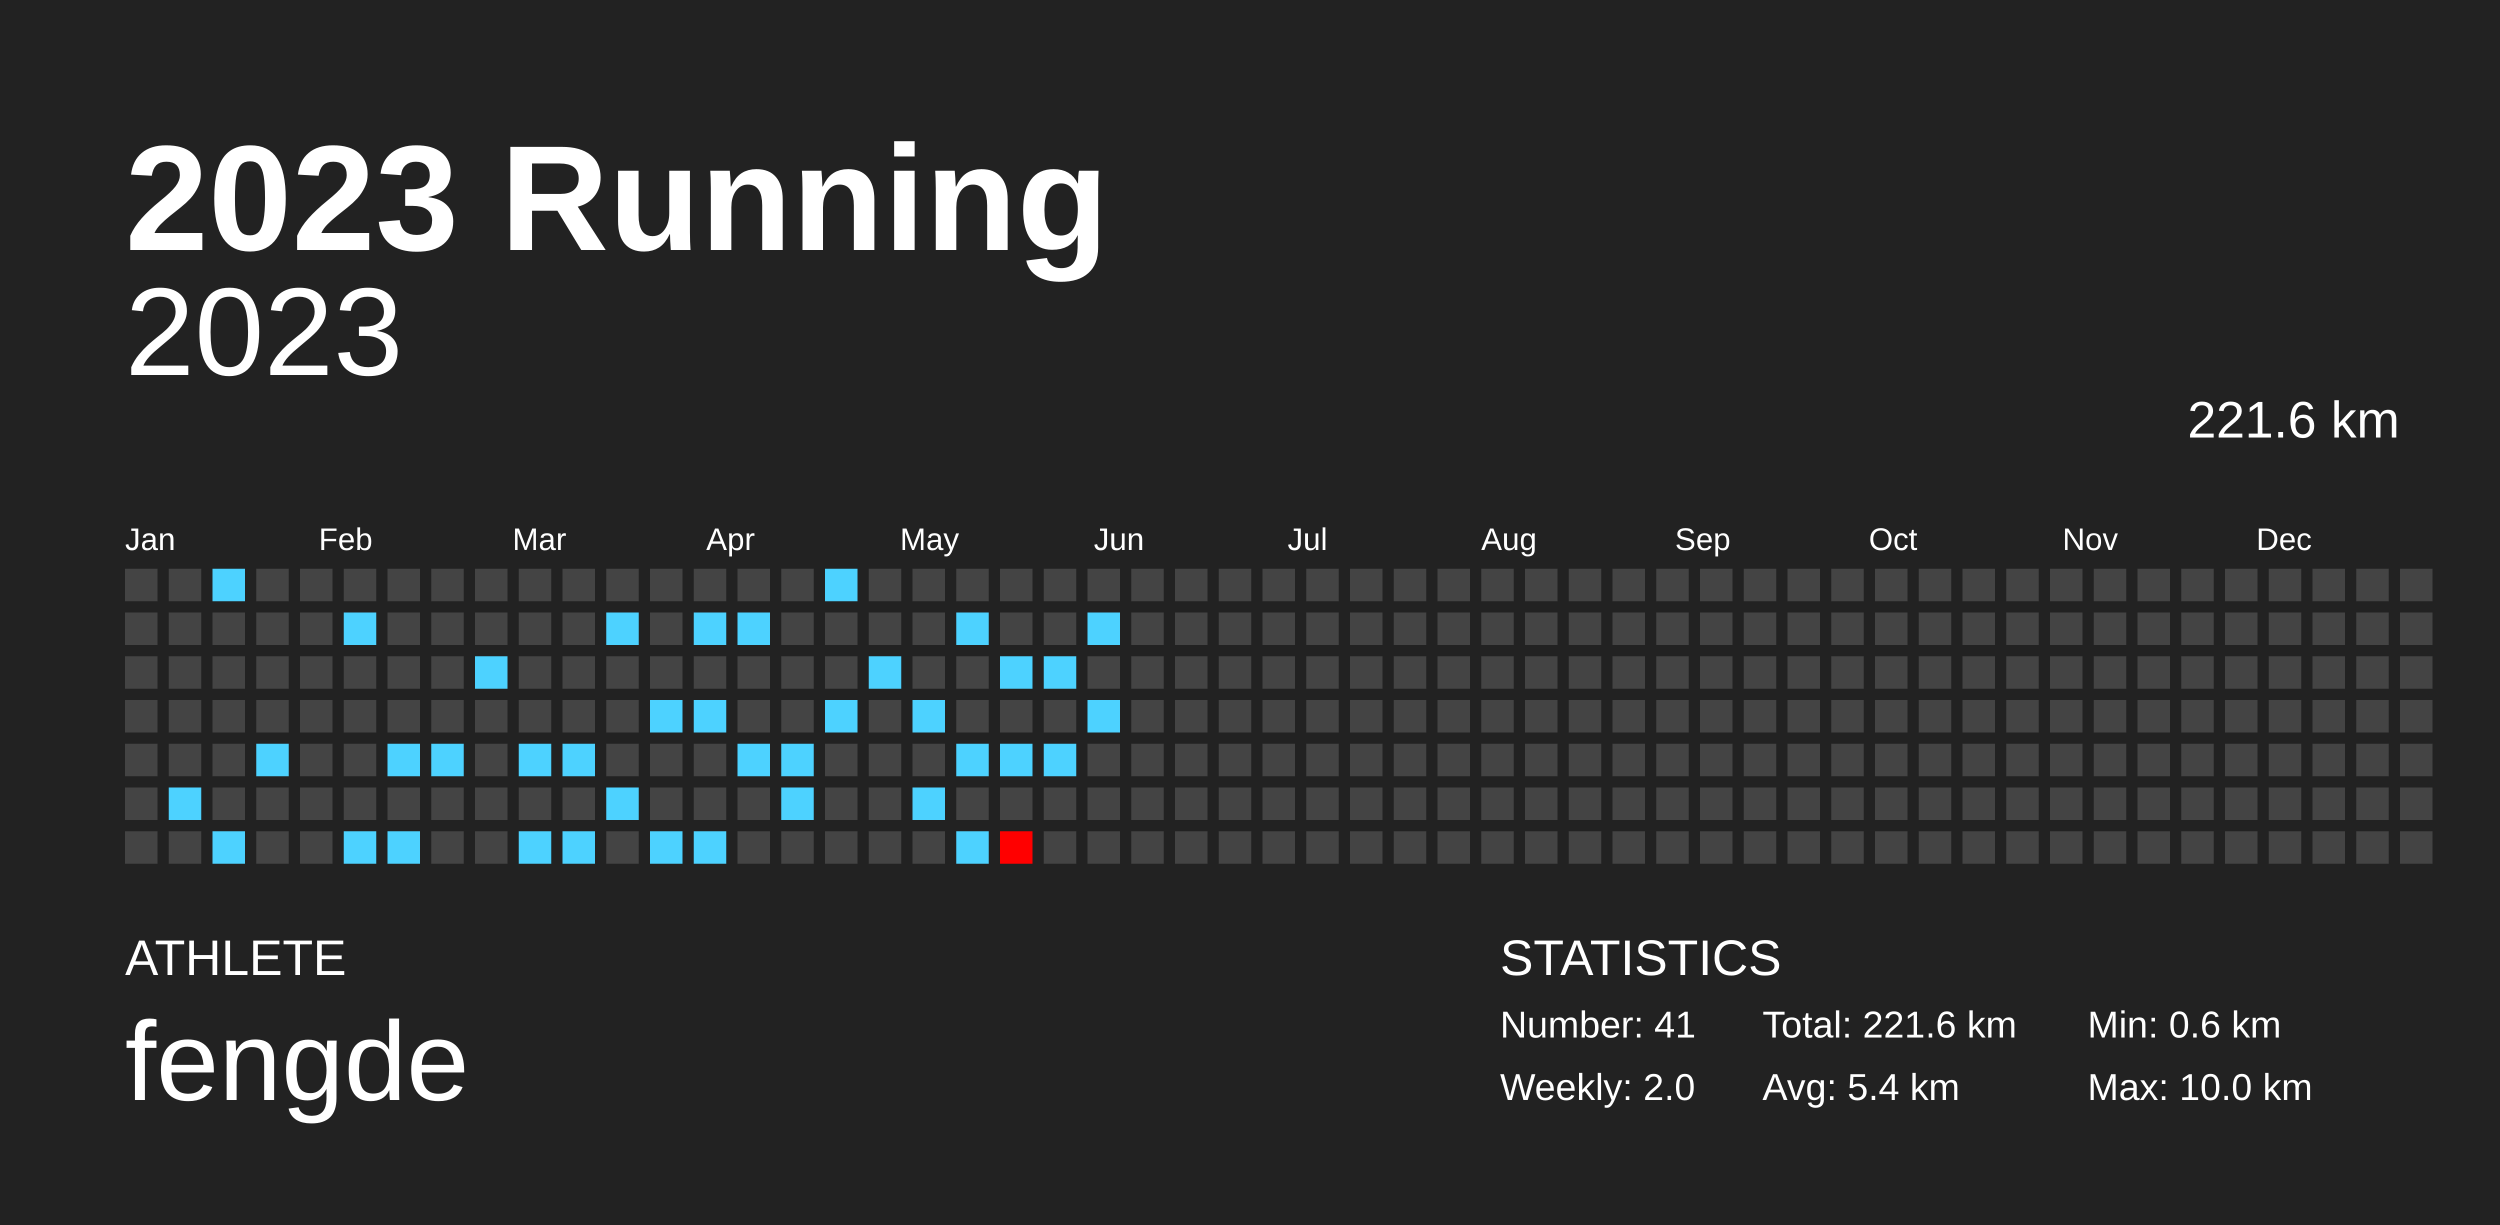
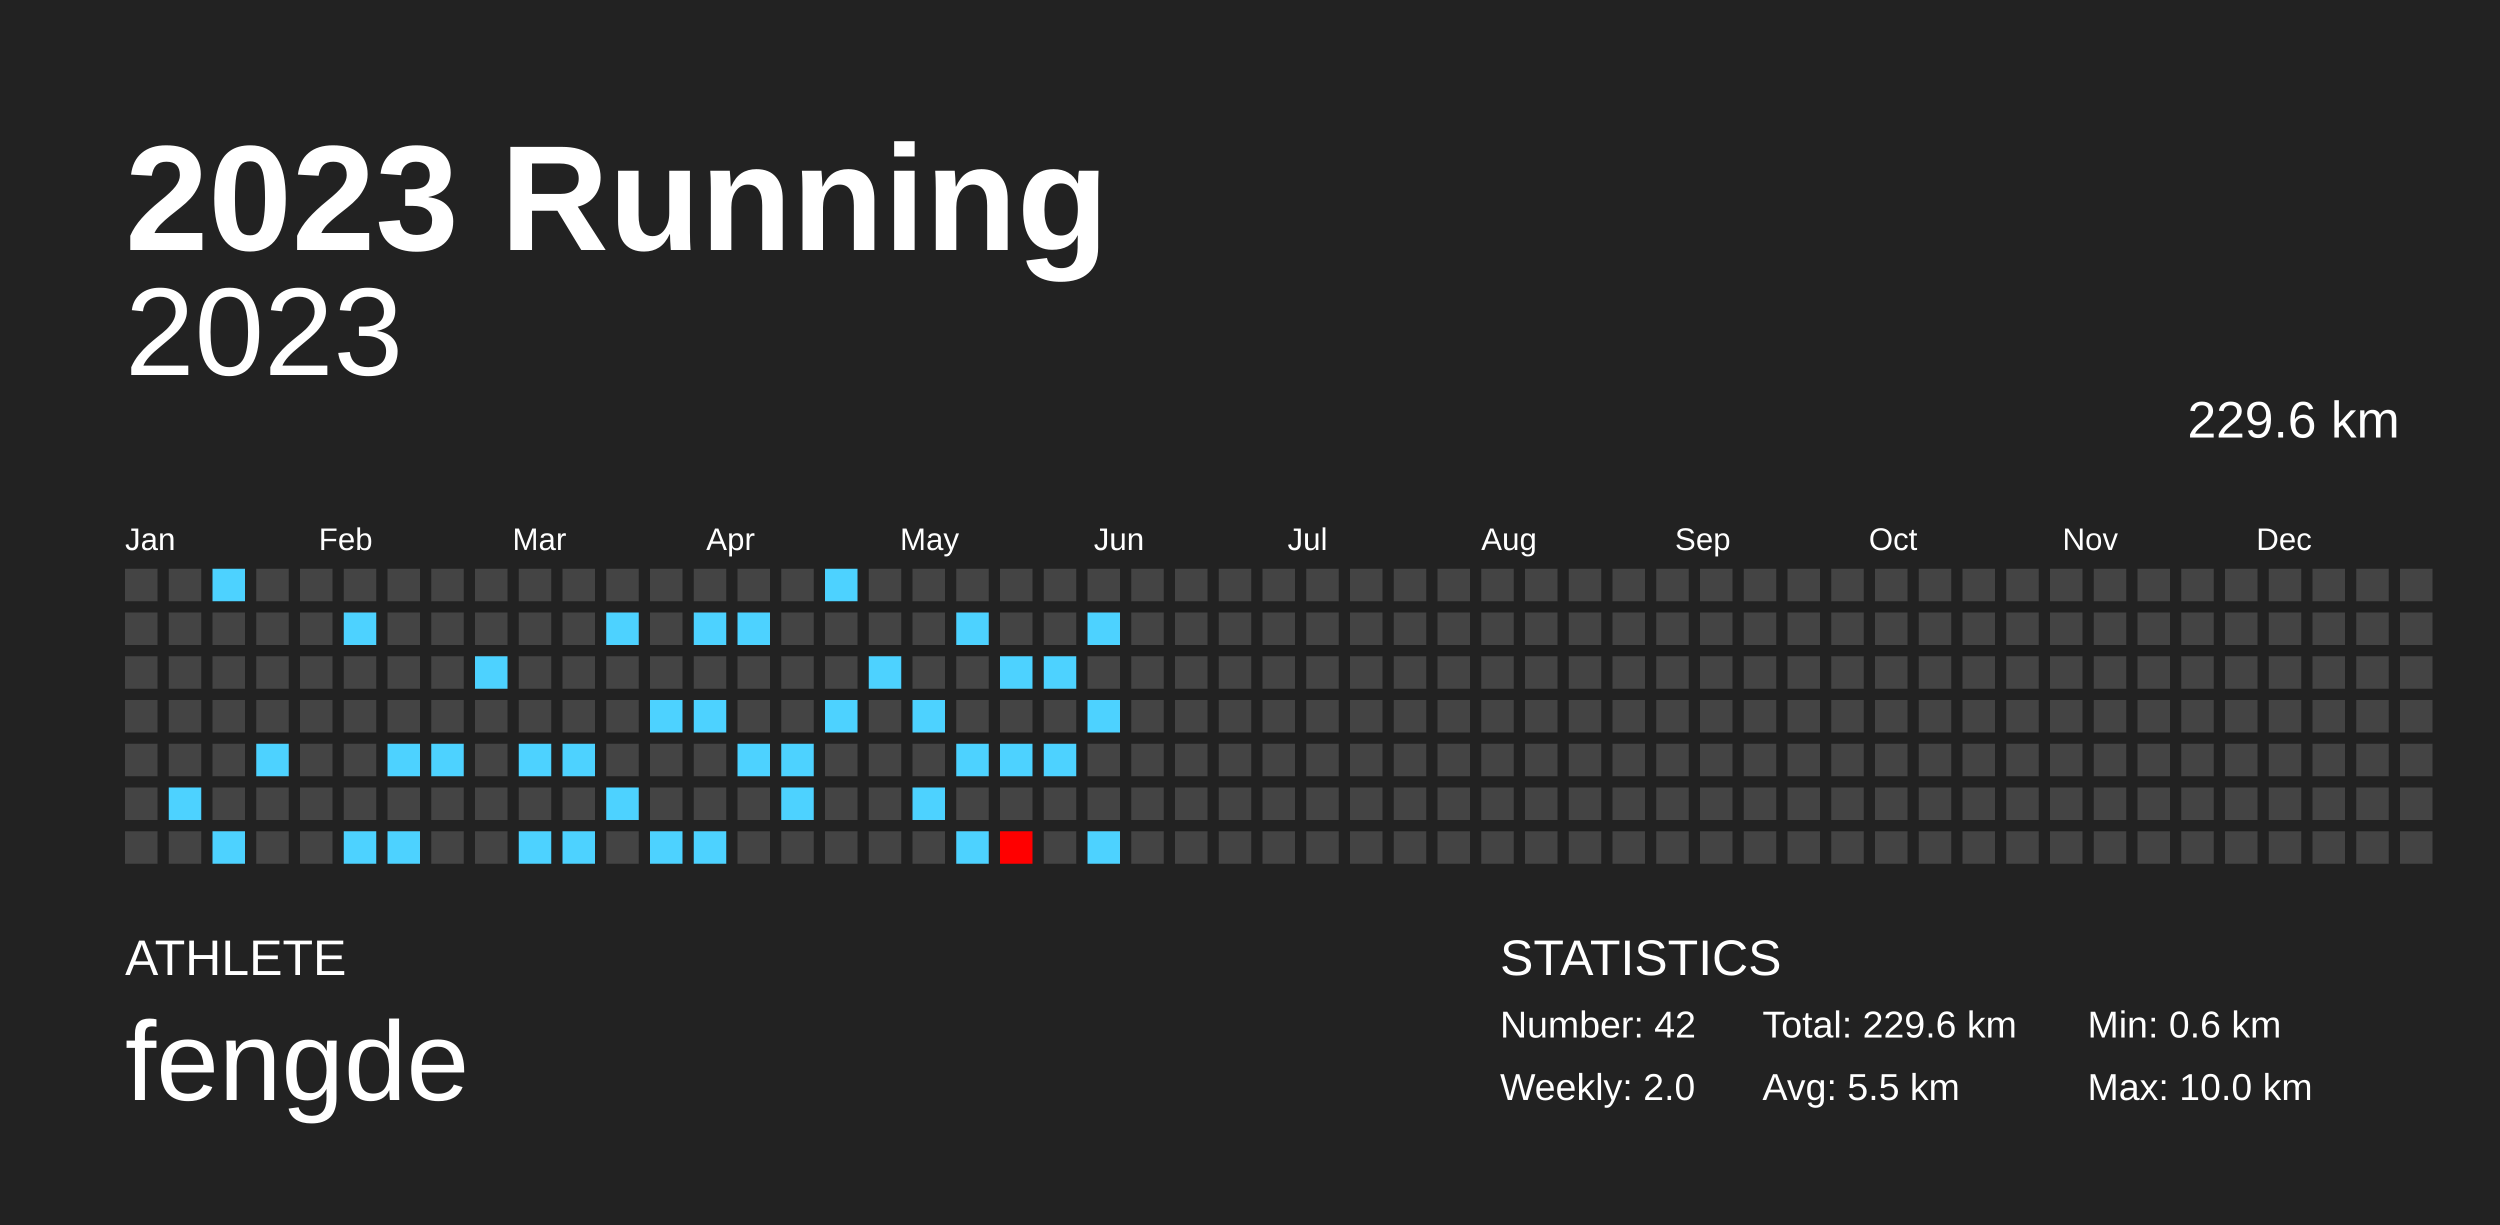
<svg xmlns="http://www.w3.org/2000/svg" baseProfile="full" height="98mm" version="1.1" viewBox="0,0,200,98" width="200mm">
  <defs />
  <rect fill="#222222" height="98" width="200" x="0" y="0" />
  <text fill="#FFFFFF" style="font-size:12px; font-family:Arial; font-weight:bold;" x="10" y="20">2023 Running</text>
  <text fill="#FFFFFF" style="font-size:4px; font-family:Arial" x="10" y="78">ATHLETE</text>
  <text fill="#FFFFFF" style="font-size:9px; font-family:Arial" x="10" y="88">fengde</text>
  <text fill="#FFFFFF" style="font-size:4px; font-family:Arial" x="120" y="78">STATISTICS</text>
-   <text fill="#FFFFFF" style="font-size:3px; font-family:Arial" x="120" y="83">Number: 41</text>
+   <text fill="#FFFFFF" style="font-size:3px; font-family:Arial" x="120" y="83">Number: 42</text>
  <text fill="#FFFFFF" style="font-size:3px; font-family:Arial" x="120" y="88">Weekly: 2.0</text>
-   <text fill="#FFFFFF" style="font-size:3px; font-family:Arial" x="141" y="83">Total: 221.6 km</text>
-   <text fill="#FFFFFF" style="font-size:3px; font-family:Arial" x="141" y="88">Avg: 5.4 km</text>
+   <text fill="#FFFFFF" style="font-size:3px; font-family:Arial" x="141" y="83">Total: 229.6 km</text>
+   <text fill="#FFFFFF" style="font-size:3px; font-family:Arial" x="141" y="88">Avg: 5.5 km</text>
  <text fill="#FFFFFF" style="font-size:3px; font-family:Arial" x="167" y="83">Min: 0.6 km</text>
  <text fill="#FFFFFF" style="font-size:3px; font-family:Arial" x="167" y="88">Max: 10.0 km</text>
  <text alignment-baseline="hanging" fill="#FFFFFF" style="font-size:10.0px; font-family:Arial;" x="10" y="30">2023</text>
-   <text alignment-baseline="hanging" fill="#FFFFFF" style="font-size:4.125px; font-family:Arial;" x="175" y="35">221.6 km</text>
+   <text alignment-baseline="hanging" fill="#FFFFFF" style="font-size:4.125px; font-family:Arial;" x="175" y="35">229.6 km</text>
  <text fill="#FFFFFF" style="font-size:2.5px; font-family:Arial" x="10.0" y="44">Jan</text>
  <text fill="#FFFFFF" style="font-size:2.5px; font-family:Arial" x="25.5" y="44">Feb</text>
  <text fill="#FFFFFF" style="font-size:2.5px; font-family:Arial" x="41.0" y="44">Mar</text>
  <text fill="#FFFFFF" style="font-size:2.5px; font-family:Arial" x="56.5" y="44">Apr</text>
  <text fill="#FFFFFF" style="font-size:2.5px; font-family:Arial" x="72.0" y="44">May</text>
  <text fill="#FFFFFF" style="font-size:2.5px; font-family:Arial" x="87.5" y="44">Jun</text>
  <text fill="#FFFFFF" style="font-size:2.5px; font-family:Arial" x="103.0" y="44">Jul</text>
  <text fill="#FFFFFF" style="font-size:2.5px; font-family:Arial" x="118.5" y="44">Aug</text>
  <text fill="#FFFFFF" style="font-size:2.5px; font-family:Arial" x="134.0" y="44">Sep</text>
  <text fill="#FFFFFF" style="font-size:2.5px; font-family:Arial" x="149.5" y="44">Oct</text>
  <text fill="#FFFFFF" style="font-size:2.5px; font-family:Arial" x="165.0" y="44">Nov</text>
  <text fill="#FFFFFF" style="font-size:2.5px; font-family:Arial" x="180.5" y="44">Dec</text>
  <rect fill="#444444" height="2.6" width="2.6" x="10.0" y="45.5" />
  <rect fill="#444444" height="2.6" width="2.6" x="10.0" y="49.0" />
  <rect fill="#444444" height="2.6" width="2.6" x="10.0" y="52.5" />
  <rect fill="#444444" height="2.6" width="2.6" x="10.0" y="56.0" />
  <rect fill="#444444" height="2.6" width="2.6" x="10.0" y="59.5" />
  <rect fill="#444444" height="2.6" width="2.6" x="10.0" y="63.0" />
  <rect fill="#444444" height="2.6" width="2.6" x="10.0" y="66.5" />
  <rect fill="#444444" height="2.6" width="2.6" x="13.5" y="45.5" />
  <rect fill="#444444" height="2.6" width="2.6" x="13.5" y="49.0" />
  <rect fill="#444444" height="2.6" width="2.6" x="13.5" y="52.5" />
  <rect fill="#444444" height="2.6" width="2.6" x="13.5" y="56.0" />
  <rect fill="#444444" height="2.6" width="2.6" x="13.5" y="59.5" />
  <rect fill="#4dd2ff" height="2.6" width="2.6" x="13.5" y="63.0" />
  <rect fill="#444444" height="2.6" width="2.6" x="13.5" y="66.5" />
  <rect fill="#4dd2ff" height="2.6" width="2.6" x="17.0" y="45.5" />
  <rect fill="#444444" height="2.6" width="2.6" x="17.0" y="49.0" />
  <rect fill="#444444" height="2.6" width="2.6" x="17.0" y="52.5" />
  <rect fill="#444444" height="2.6" width="2.6" x="17.0" y="56.0" />
  <rect fill="#444444" height="2.6" width="2.6" x="17.0" y="59.5" />
  <rect fill="#444444" height="2.6" width="2.6" x="17.0" y="63.0" />
  <rect fill="#4dd2ff" height="2.6" width="2.6" x="17.0" y="66.5" />
  <rect fill="#444444" height="2.6" width="2.6" x="20.5" y="45.5" />
  <rect fill="#444444" height="2.6" width="2.6" x="20.5" y="49.0" />
  <rect fill="#444444" height="2.6" width="2.6" x="20.5" y="52.5" />
  <rect fill="#444444" height="2.6" width="2.6" x="20.5" y="56.0" />
  <rect fill="#4dd2ff" height="2.6" width="2.6" x="20.5" y="59.5" />
  <rect fill="#444444" height="2.6" width="2.6" x="20.5" y="63.0" />
  <rect fill="#444444" height="2.6" width="2.6" x="20.5" y="66.5" />
  <rect fill="#444444" height="2.6" width="2.6" x="24.0" y="45.5" />
  <rect fill="#444444" height="2.6" width="2.6" x="24.0" y="49.0" />
  <rect fill="#444444" height="2.6" width="2.6" x="24.0" y="52.5" />
  <rect fill="#444444" height="2.6" width="2.6" x="24.0" y="56.0" />
  <rect fill="#444444" height="2.6" width="2.6" x="24.0" y="59.5" />
  <rect fill="#444444" height="2.6" width="2.6" x="24.0" y="63.0" />
  <rect fill="#444444" height="2.6" width="2.6" x="24.0" y="66.5" />
  <rect fill="#444444" height="2.6" width="2.6" x="27.5" y="45.5" />
  <rect fill="#4dd2ff" height="2.6" width="2.6" x="27.5" y="49.0" />
  <rect fill="#444444" height="2.6" width="2.6" x="27.5" y="52.5" />
  <rect fill="#444444" height="2.6" width="2.6" x="27.5" y="56.0" />
  <rect fill="#444444" height="2.6" width="2.6" x="27.5" y="59.5" />
  <rect fill="#444444" height="2.6" width="2.6" x="27.5" y="63.0" />
  <rect fill="#4dd2ff" height="2.6" width="2.6" x="27.5" y="66.5" />
  <rect fill="#444444" height="2.6" width="2.6" x="31.0" y="45.5" />
  <rect fill="#444444" height="2.6" width="2.6" x="31.0" y="49.0" />
  <rect fill="#444444" height="2.6" width="2.6" x="31.0" y="52.5" />
  <rect fill="#444444" height="2.6" width="2.6" x="31.0" y="56.0" />
  <rect fill="#4dd2ff" height="2.6" width="2.6" x="31.0" y="59.5" />
  <rect fill="#444444" height="2.6" width="2.6" x="31.0" y="63.0" />
  <rect fill="#4dd2ff" height="2.6" width="2.6" x="31.0" y="66.5" />
  <rect fill="#444444" height="2.6" width="2.6" x="34.5" y="45.5" />
  <rect fill="#444444" height="2.6" width="2.6" x="34.5" y="49.0" />
  <rect fill="#444444" height="2.6" width="2.6" x="34.5" y="52.5" />
  <rect fill="#444444" height="2.6" width="2.6" x="34.5" y="56.0" />
  <rect fill="#4dd2ff" height="2.6" width="2.6" x="34.5" y="59.5" />
  <rect fill="#444444" height="2.6" width="2.6" x="34.5" y="63.0" />
  <rect fill="#444444" height="2.6" width="2.6" x="34.5" y="66.5" />
  <rect fill="#444444" height="2.6" width="2.6" x="38.0" y="45.5" />
  <rect fill="#444444" height="2.6" width="2.6" x="38.0" y="49.0" />
  <rect fill="#4dd2ff" height="2.6" width="2.6" x="38.0" y="52.5" />
  <rect fill="#444444" height="2.6" width="2.6" x="38.0" y="56.0" />
  <rect fill="#444444" height="2.6" width="2.6" x="38.0" y="59.5" />
  <rect fill="#444444" height="2.6" width="2.6" x="38.0" y="63.0" />
  <rect fill="#444444" height="2.6" width="2.6" x="38.0" y="66.5" />
  <rect fill="#444444" height="2.6" width="2.6" x="41.5" y="45.5" />
  <rect fill="#444444" height="2.6" width="2.6" x="41.5" y="49.0" />
  <rect fill="#444444" height="2.6" width="2.6" x="41.5" y="52.5" />
  <rect fill="#444444" height="2.6" width="2.6" x="41.5" y="56.0" />
  <rect fill="#4dd2ff" height="2.6" width="2.6" x="41.5" y="59.5" />
  <rect fill="#444444" height="2.6" width="2.6" x="41.5" y="63.0" />
  <rect fill="#4dd2ff" height="2.6" width="2.6" x="41.5" y="66.5" />
  <rect fill="#444444" height="2.6" width="2.6" x="45.0" y="45.5" />
  <rect fill="#444444" height="2.6" width="2.6" x="45.0" y="49.0" />
  <rect fill="#444444" height="2.6" width="2.6" x="45.0" y="52.5" />
  <rect fill="#444444" height="2.6" width="2.6" x="45.0" y="56.0" />
  <rect fill="#4dd2ff" height="2.6" width="2.6" x="45.0" y="59.5" />
  <rect fill="#444444" height="2.6" width="2.6" x="45.0" y="63.0" />
  <rect fill="#4dd2ff" height="2.6" width="2.6" x="45.0" y="66.5" />
  <rect fill="#444444" height="2.6" width="2.6" x="48.5" y="45.5" />
  <rect fill="#4dd2ff" height="2.6" width="2.6" x="48.5" y="49.0" />
  <rect fill="#444444" height="2.6" width="2.6" x="48.5" y="52.5" />
  <rect fill="#444444" height="2.6" width="2.6" x="48.5" y="56.0" />
  <rect fill="#444444" height="2.6" width="2.6" x="48.5" y="59.5" />
  <rect fill="#4dd2ff" height="2.6" width="2.6" x="48.5" y="63.0" />
  <rect fill="#444444" height="2.6" width="2.6" x="48.5" y="66.5" />
  <rect fill="#444444" height="2.6" width="2.6" x="52.0" y="45.5" />
  <rect fill="#444444" height="2.6" width="2.6" x="52.0" y="49.0" />
  <rect fill="#444444" height="2.6" width="2.6" x="52.0" y="52.5" />
  <rect fill="#4dd2ff" height="2.6" width="2.6" x="52.0" y="56.0" />
  <rect fill="#444444" height="2.6" width="2.6" x="52.0" y="59.5" />
  <rect fill="#444444" height="2.6" width="2.6" x="52.0" y="63.0" />
  <rect fill="#4dd2ff" height="2.6" width="2.6" x="52.0" y="66.5" />
  <rect fill="#444444" height="2.6" width="2.6" x="55.5" y="45.5" />
  <rect fill="#4dd2ff" height="2.6" width="2.6" x="55.5" y="49.0" />
  <rect fill="#444444" height="2.6" width="2.6" x="55.5" y="52.5" />
  <rect fill="#4dd2ff" height="2.6" width="2.6" x="55.5" y="56.0" />
  <rect fill="#444444" height="2.6" width="2.6" x="55.5" y="59.5" />
  <rect fill="#444444" height="2.6" width="2.6" x="55.5" y="63.0" />
  <rect fill="#4dd2ff" height="2.6" width="2.6" x="55.5" y="66.5" />
  <rect fill="#444444" height="2.6" width="2.6" x="59.0" y="45.5" />
  <rect fill="#4dd2ff" height="2.6" width="2.6" x="59.0" y="49.0" />
  <rect fill="#444444" height="2.6" width="2.6" x="59.0" y="52.5" />
  <rect fill="#444444" height="2.6" width="2.6" x="59.0" y="56.0" />
  <rect fill="#4dd2ff" height="2.6" width="2.6" x="59.0" y="59.5" />
  <rect fill="#444444" height="2.6" width="2.6" x="59.0" y="63.0" />
  <rect fill="#444444" height="2.6" width="2.6" x="59.0" y="66.5" />
  <rect fill="#444444" height="2.6" width="2.6" x="62.5" y="45.5" />
  <rect fill="#444444" height="2.6" width="2.6" x="62.5" y="49.0" />
  <rect fill="#444444" height="2.6" width="2.6" x="62.5" y="52.5" />
  <rect fill="#444444" height="2.6" width="2.6" x="62.5" y="56.0" />
  <rect fill="#4dd2ff" height="2.6" width="2.6" x="62.5" y="59.5" />
  <rect fill="#4dd2ff" height="2.6" width="2.6" x="62.5" y="63.0" />
  <rect fill="#444444" height="2.6" width="2.6" x="62.5" y="66.5" />
  <rect fill="#4dd2ff" height="2.6" width="2.6" x="66.0" y="45.5" />
  <rect fill="#444444" height="2.6" width="2.6" x="66.0" y="49.0" />
  <rect fill="#444444" height="2.6" width="2.6" x="66.0" y="52.5" />
  <rect fill="#4dd2ff" height="2.6" width="2.6" x="66.0" y="56.0" />
  <rect fill="#444444" height="2.6" width="2.6" x="66.0" y="59.5" />
  <rect fill="#444444" height="2.6" width="2.6" x="66.0" y="63.0" />
  <rect fill="#444444" height="2.6" width="2.6" x="66.0" y="66.5" />
  <rect fill="#444444" height="2.6" width="2.6" x="69.5" y="45.5" />
  <rect fill="#444444" height="2.6" width="2.6" x="69.5" y="49.0" />
  <rect fill="#4dd2ff" height="2.6" width="2.6" x="69.5" y="52.5" />
  <rect fill="#444444" height="2.6" width="2.6" x="69.5" y="56.0" />
  <rect fill="#444444" height="2.6" width="2.6" x="69.5" y="59.5" />
  <rect fill="#444444" height="2.6" width="2.6" x="69.5" y="63.0" />
  <rect fill="#444444" height="2.6" width="2.6" x="69.5" y="66.5" />
  <rect fill="#444444" height="2.6" width="2.6" x="73.0" y="45.5" />
  <rect fill="#444444" height="2.6" width="2.6" x="73.0" y="49.0" />
  <rect fill="#444444" height="2.6" width="2.6" x="73.0" y="52.5" />
  <rect fill="#4dd2ff" height="2.6" width="2.6" x="73.0" y="56.0" />
  <rect fill="#444444" height="2.6" width="2.6" x="73.0" y="59.5" />
  <rect fill="#4dd2ff" height="2.6" width="2.6" x="73.0" y="63.0" />
  <rect fill="#444444" height="2.6" width="2.6" x="73.0" y="66.5" />
  <rect fill="#444444" height="2.6" width="2.6" x="76.5" y="45.5" />
  <rect fill="#4dd2ff" height="2.6" width="2.6" x="76.5" y="49.0" />
  <rect fill="#444444" height="2.6" width="2.6" x="76.5" y="52.5" />
  <rect fill="#444444" height="2.6" width="2.6" x="76.5" y="56.0" />
  <rect fill="#4dd2ff" height="2.6" width="2.6" x="76.5" y="59.5" />
  <rect fill="#444444" height="2.6" width="2.6" x="76.5" y="63.0" />
  <rect fill="#4dd2ff" height="2.6" width="2.6" x="76.5" y="66.5" />
  <rect fill="#444444" height="2.6" width="2.6" x="80.0" y="45.5" />
  <rect fill="#444444" height="2.6" width="2.6" x="80.0" y="49.0" />
  <rect fill="#4dd2ff" height="2.6" width="2.6" x="80.0" y="52.5" />
  <rect fill="#444444" height="2.6" width="2.6" x="80.0" y="56.0" />
  <rect fill="#4dd2ff" height="2.6" width="2.6" x="80.0" y="59.5" />
  <rect fill="#444444" height="2.6" width="2.6" x="80.0" y="63.0" />
  <rect fill="#ff0000" height="2.6" width="2.6" x="80.0" y="66.5" />
  <rect fill="#444444" height="2.6" width="2.6" x="83.5" y="45.5" />
  <rect fill="#444444" height="2.6" width="2.6" x="83.5" y="49.0" />
  <rect fill="#4dd2ff" height="2.6" width="2.6" x="83.5" y="52.5" />
  <rect fill="#444444" height="2.6" width="2.6" x="83.5" y="56.0" />
  <rect fill="#4dd2ff" height="2.6" width="2.6" x="83.5" y="59.5" />
  <rect fill="#444444" height="2.6" width="2.6" x="83.5" y="63.0" />
  <rect fill="#444444" height="2.6" width="2.6" x="83.5" y="66.5" />
  <rect fill="#444444" height="2.6" width="2.6" x="87.0" y="45.5" />
  <rect fill="#4dd2ff" height="2.6" width="2.6" x="87.0" y="49.0" />
  <rect fill="#444444" height="2.6" width="2.6" x="87.0" y="52.5" />
  <rect fill="#4dd2ff" height="2.6" width="2.6" x="87.0" y="56.0" />
  <rect fill="#444444" height="2.6" width="2.6" x="87.0" y="59.5" />
  <rect fill="#444444" height="2.6" width="2.6" x="87.0" y="63.0" />
-   <rect fill="#444444" height="2.6" width="2.6" x="87.0" y="66.5" />
+   <rect fill="#4dd2ff" height="2.6" width="2.6" x="87.0" y="66.5" />
  <rect fill="#444444" height="2.6" width="2.6" x="90.5" y="45.5" />
  <rect fill="#444444" height="2.6" width="2.6" x="90.5" y="49.0" />
  <rect fill="#444444" height="2.6" width="2.6" x="90.5" y="52.5" />
  <rect fill="#444444" height="2.6" width="2.6" x="90.5" y="56.0" />
  <rect fill="#444444" height="2.6" width="2.6" x="90.5" y="59.5" />
  <rect fill="#444444" height="2.6" width="2.6" x="90.5" y="63.0" />
  <rect fill="#444444" height="2.6" width="2.6" x="90.5" y="66.5" />
  <rect fill="#444444" height="2.6" width="2.6" x="94.0" y="45.5" />
  <rect fill="#444444" height="2.6" width="2.6" x="94.0" y="49.0" />
  <rect fill="#444444" height="2.6" width="2.6" x="94.0" y="52.5" />
  <rect fill="#444444" height="2.6" width="2.6" x="94.0" y="56.0" />
  <rect fill="#444444" height="2.6" width="2.6" x="94.0" y="59.5" />
  <rect fill="#444444" height="2.6" width="2.6" x="94.0" y="63.0" />
  <rect fill="#444444" height="2.6" width="2.6" x="94.0" y="66.5" />
  <rect fill="#444444" height="2.6" width="2.6" x="97.5" y="45.5" />
  <rect fill="#444444" height="2.6" width="2.6" x="97.5" y="49.0" />
  <rect fill="#444444" height="2.6" width="2.6" x="97.5" y="52.5" />
  <rect fill="#444444" height="2.6" width="2.6" x="97.5" y="56.0" />
  <rect fill="#444444" height="2.6" width="2.6" x="97.5" y="59.5" />
  <rect fill="#444444" height="2.6" width="2.6" x="97.5" y="63.0" />
  <rect fill="#444444" height="2.6" width="2.6" x="97.5" y="66.5" />
  <rect fill="#444444" height="2.6" width="2.6" x="101.0" y="45.5" />
  <rect fill="#444444" height="2.6" width="2.6" x="101.0" y="49.0" />
  <rect fill="#444444" height="2.6" width="2.6" x="101.0" y="52.5" />
  <rect fill="#444444" height="2.6" width="2.6" x="101.0" y="56.0" />
  <rect fill="#444444" height="2.6" width="2.6" x="101.0" y="59.5" />
  <rect fill="#444444" height="2.6" width="2.6" x="101.0" y="63.0" />
  <rect fill="#444444" height="2.6" width="2.6" x="101.0" y="66.5" />
  <rect fill="#444444" height="2.6" width="2.6" x="104.5" y="45.5" />
  <rect fill="#444444" height="2.6" width="2.6" x="104.5" y="49.0" />
  <rect fill="#444444" height="2.6" width="2.6" x="104.5" y="52.5" />
  <rect fill="#444444" height="2.6" width="2.6" x="104.5" y="56.0" />
  <rect fill="#444444" height="2.6" width="2.6" x="104.5" y="59.5" />
  <rect fill="#444444" height="2.6" width="2.6" x="104.5" y="63.0" />
  <rect fill="#444444" height="2.6" width="2.6" x="104.5" y="66.5" />
  <rect fill="#444444" height="2.6" width="2.6" x="108.0" y="45.5" />
  <rect fill="#444444" height="2.6" width="2.6" x="108.0" y="49.0" />
  <rect fill="#444444" height="2.6" width="2.6" x="108.0" y="52.5" />
  <rect fill="#444444" height="2.6" width="2.6" x="108.0" y="56.0" />
  <rect fill="#444444" height="2.6" width="2.6" x="108.0" y="59.5" />
  <rect fill="#444444" height="2.6" width="2.6" x="108.0" y="63.0" />
  <rect fill="#444444" height="2.6" width="2.6" x="108.0" y="66.5" />
  <rect fill="#444444" height="2.6" width="2.6" x="111.5" y="45.5" />
  <rect fill="#444444" height="2.6" width="2.6" x="111.5" y="49.0" />
  <rect fill="#444444" height="2.6" width="2.6" x="111.5" y="52.5" />
  <rect fill="#444444" height="2.6" width="2.6" x="111.5" y="56.0" />
  <rect fill="#444444" height="2.6" width="2.6" x="111.5" y="59.5" />
  <rect fill="#444444" height="2.6" width="2.6" x="111.5" y="63.0" />
  <rect fill="#444444" height="2.6" width="2.6" x="111.5" y="66.5" />
  <rect fill="#444444" height="2.6" width="2.6" x="115.0" y="45.5" />
  <rect fill="#444444" height="2.6" width="2.6" x="115.0" y="49.0" />
  <rect fill="#444444" height="2.6" width="2.6" x="115.0" y="52.5" />
  <rect fill="#444444" height="2.6" width="2.6" x="115.0" y="56.0" />
  <rect fill="#444444" height="2.6" width="2.6" x="115.0" y="59.5" />
  <rect fill="#444444" height="2.6" width="2.6" x="115.0" y="63.0" />
  <rect fill="#444444" height="2.6" width="2.6" x="115.0" y="66.5" />
  <rect fill="#444444" height="2.6" width="2.6" x="118.5" y="45.5" />
  <rect fill="#444444" height="2.6" width="2.6" x="118.5" y="49.0" />
  <rect fill="#444444" height="2.6" width="2.6" x="118.5" y="52.5" />
  <rect fill="#444444" height="2.6" width="2.6" x="118.5" y="56.0" />
  <rect fill="#444444" height="2.6" width="2.6" x="118.5" y="59.5" />
  <rect fill="#444444" height="2.6" width="2.6" x="118.5" y="63.0" />
  <rect fill="#444444" height="2.6" width="2.6" x="118.5" y="66.5" />
  <rect fill="#444444" height="2.6" width="2.6" x="122.0" y="45.5" />
  <rect fill="#444444" height="2.6" width="2.6" x="122.0" y="49.0" />
  <rect fill="#444444" height="2.6" width="2.6" x="122.0" y="52.5" />
  <rect fill="#444444" height="2.6" width="2.6" x="122.0" y="56.0" />
  <rect fill="#444444" height="2.6" width="2.6" x="122.0" y="59.5" />
  <rect fill="#444444" height="2.6" width="2.6" x="122.0" y="63.0" />
  <rect fill="#444444" height="2.6" width="2.6" x="122.0" y="66.5" />
  <rect fill="#444444" height="2.6" width="2.6" x="125.5" y="45.5" />
  <rect fill="#444444" height="2.6" width="2.6" x="125.5" y="49.0" />
  <rect fill="#444444" height="2.6" width="2.6" x="125.5" y="52.5" />
  <rect fill="#444444" height="2.6" width="2.6" x="125.5" y="56.0" />
  <rect fill="#444444" height="2.6" width="2.6" x="125.5" y="59.5" />
  <rect fill="#444444" height="2.6" width="2.6" x="125.5" y="63.0" />
  <rect fill="#444444" height="2.6" width="2.6" x="125.5" y="66.5" />
  <rect fill="#444444" height="2.6" width="2.6" x="129.0" y="45.5" />
  <rect fill="#444444" height="2.6" width="2.6" x="129.0" y="49.0" />
  <rect fill="#444444" height="2.6" width="2.6" x="129.0" y="52.5" />
  <rect fill="#444444" height="2.6" width="2.6" x="129.0" y="56.0" />
  <rect fill="#444444" height="2.6" width="2.6" x="129.0" y="59.5" />
  <rect fill="#444444" height="2.6" width="2.6" x="129.0" y="63.0" />
  <rect fill="#444444" height="2.6" width="2.6" x="129.0" y="66.5" />
  <rect fill="#444444" height="2.6" width="2.6" x="132.5" y="45.5" />
  <rect fill="#444444" height="2.6" width="2.6" x="132.5" y="49.0" />
  <rect fill="#444444" height="2.6" width="2.6" x="132.5" y="52.5" />
  <rect fill="#444444" height="2.6" width="2.6" x="132.5" y="56.0" />
  <rect fill="#444444" height="2.6" width="2.6" x="132.5" y="59.5" />
  <rect fill="#444444" height="2.6" width="2.6" x="132.5" y="63.0" />
  <rect fill="#444444" height="2.6" width="2.6" x="132.5" y="66.5" />
  <rect fill="#444444" height="2.6" width="2.6" x="136.0" y="45.5" />
  <rect fill="#444444" height="2.6" width="2.6" x="136.0" y="49.0" />
  <rect fill="#444444" height="2.6" width="2.6" x="136.0" y="52.5" />
  <rect fill="#444444" height="2.6" width="2.6" x="136.0" y="56.0" />
  <rect fill="#444444" height="2.6" width="2.6" x="136.0" y="59.5" />
  <rect fill="#444444" height="2.6" width="2.6" x="136.0" y="63.0" />
  <rect fill="#444444" height="2.6" width="2.6" x="136.0" y="66.5" />
  <rect fill="#444444" height="2.6" width="2.6" x="139.5" y="45.5" />
  <rect fill="#444444" height="2.6" width="2.6" x="139.5" y="49.0" />
  <rect fill="#444444" height="2.6" width="2.6" x="139.5" y="52.5" />
  <rect fill="#444444" height="2.6" width="2.6" x="139.5" y="56.0" />
  <rect fill="#444444" height="2.6" width="2.6" x="139.5" y="59.5" />
  <rect fill="#444444" height="2.6" width="2.6" x="139.5" y="63.0" />
  <rect fill="#444444" height="2.6" width="2.6" x="139.5" y="66.5" />
  <rect fill="#444444" height="2.6" width="2.6" x="143.0" y="45.5" />
  <rect fill="#444444" height="2.6" width="2.6" x="143.0" y="49.0" />
  <rect fill="#444444" height="2.6" width="2.6" x="143.0" y="52.5" />
  <rect fill="#444444" height="2.6" width="2.6" x="143.0" y="56.0" />
  <rect fill="#444444" height="2.6" width="2.6" x="143.0" y="59.5" />
  <rect fill="#444444" height="2.6" width="2.6" x="143.0" y="63.0" />
  <rect fill="#444444" height="2.6" width="2.6" x="143.0" y="66.5" />
  <rect fill="#444444" height="2.6" width="2.6" x="146.5" y="45.5" />
  <rect fill="#444444" height="2.6" width="2.6" x="146.5" y="49.0" />
  <rect fill="#444444" height="2.6" width="2.6" x="146.5" y="52.5" />
  <rect fill="#444444" height="2.6" width="2.6" x="146.5" y="56.0" />
  <rect fill="#444444" height="2.6" width="2.6" x="146.5" y="59.5" />
  <rect fill="#444444" height="2.6" width="2.6" x="146.5" y="63.0" />
  <rect fill="#444444" height="2.6" width="2.6" x="146.5" y="66.5" />
  <rect fill="#444444" height="2.6" width="2.6" x="150.0" y="45.5" />
  <rect fill="#444444" height="2.6" width="2.6" x="150.0" y="49.0" />
  <rect fill="#444444" height="2.6" width="2.6" x="150.0" y="52.5" />
  <rect fill="#444444" height="2.6" width="2.6" x="150.0" y="56.0" />
  <rect fill="#444444" height="2.6" width="2.6" x="150.0" y="59.5" />
  <rect fill="#444444" height="2.6" width="2.6" x="150.0" y="63.0" />
  <rect fill="#444444" height="2.6" width="2.6" x="150.0" y="66.5" />
  <rect fill="#444444" height="2.6" width="2.6" x="153.5" y="45.5" />
  <rect fill="#444444" height="2.6" width="2.6" x="153.5" y="49.0" />
  <rect fill="#444444" height="2.6" width="2.6" x="153.5" y="52.5" />
  <rect fill="#444444" height="2.6" width="2.6" x="153.5" y="56.0" />
  <rect fill="#444444" height="2.6" width="2.6" x="153.5" y="59.5" />
  <rect fill="#444444" height="2.6" width="2.6" x="153.5" y="63.0" />
  <rect fill="#444444" height="2.6" width="2.6" x="153.5" y="66.5" />
  <rect fill="#444444" height="2.6" width="2.6" x="157.0" y="45.5" />
  <rect fill="#444444" height="2.6" width="2.6" x="157.0" y="49.0" />
  <rect fill="#444444" height="2.6" width="2.6" x="157.0" y="52.5" />
  <rect fill="#444444" height="2.6" width="2.6" x="157.0" y="56.0" />
  <rect fill="#444444" height="2.6" width="2.6" x="157.0" y="59.5" />
  <rect fill="#444444" height="2.6" width="2.6" x="157.0" y="63.0" />
  <rect fill="#444444" height="2.6" width="2.6" x="157.0" y="66.5" />
  <rect fill="#444444" height="2.6" width="2.6" x="160.5" y="45.5" />
  <rect fill="#444444" height="2.6" width="2.6" x="160.5" y="49.0" />
  <rect fill="#444444" height="2.6" width="2.6" x="160.5" y="52.5" />
  <rect fill="#444444" height="2.6" width="2.6" x="160.5" y="56.0" />
  <rect fill="#444444" height="2.6" width="2.6" x="160.5" y="59.5" />
  <rect fill="#444444" height="2.6" width="2.6" x="160.5" y="63.0" />
  <rect fill="#444444" height="2.6" width="2.6" x="160.5" y="66.5" />
  <rect fill="#444444" height="2.6" width="2.6" x="164.0" y="45.5" />
  <rect fill="#444444" height="2.6" width="2.6" x="164.0" y="49.0" />
  <rect fill="#444444" height="2.6" width="2.6" x="164.0" y="52.5" />
  <rect fill="#444444" height="2.6" width="2.6" x="164.0" y="56.0" />
  <rect fill="#444444" height="2.6" width="2.6" x="164.0" y="59.5" />
  <rect fill="#444444" height="2.6" width="2.6" x="164.0" y="63.0" />
  <rect fill="#444444" height="2.6" width="2.6" x="164.0" y="66.5" />
  <rect fill="#444444" height="2.6" width="2.6" x="167.5" y="45.5" />
  <rect fill="#444444" height="2.6" width="2.6" x="167.5" y="49.0" />
  <rect fill="#444444" height="2.6" width="2.6" x="167.5" y="52.5" />
  <rect fill="#444444" height="2.6" width="2.6" x="167.5" y="56.0" />
  <rect fill="#444444" height="2.6" width="2.6" x="167.5" y="59.5" />
  <rect fill="#444444" height="2.6" width="2.6" x="167.5" y="63.0" />
  <rect fill="#444444" height="2.6" width="2.6" x="167.5" y="66.5" />
  <rect fill="#444444" height="2.6" width="2.6" x="171.0" y="45.5" />
  <rect fill="#444444" height="2.6" width="2.6" x="171.0" y="49.0" />
  <rect fill="#444444" height="2.6" width="2.6" x="171.0" y="52.5" />
  <rect fill="#444444" height="2.6" width="2.6" x="171.0" y="56.0" />
  <rect fill="#444444" height="2.6" width="2.6" x="171.0" y="59.5" />
  <rect fill="#444444" height="2.6" width="2.6" x="171.0" y="63.0" />
  <rect fill="#444444" height="2.6" width="2.6" x="171.0" y="66.5" />
  <rect fill="#444444" height="2.6" width="2.6" x="174.5" y="45.5" />
  <rect fill="#444444" height="2.6" width="2.6" x="174.5" y="49.0" />
  <rect fill="#444444" height="2.6" width="2.6" x="174.5" y="52.5" />
  <rect fill="#444444" height="2.6" width="2.6" x="174.5" y="56.0" />
  <rect fill="#444444" height="2.6" width="2.6" x="174.5" y="59.5" />
  <rect fill="#444444" height="2.6" width="2.6" x="174.5" y="63.0" />
  <rect fill="#444444" height="2.6" width="2.6" x="174.5" y="66.5" />
  <rect fill="#444444" height="2.6" width="2.6" x="178.0" y="45.5" />
  <rect fill="#444444" height="2.6" width="2.6" x="178.0" y="49.0" />
  <rect fill="#444444" height="2.6" width="2.6" x="178.0" y="52.5" />
  <rect fill="#444444" height="2.6" width="2.6" x="178.0" y="56.0" />
  <rect fill="#444444" height="2.6" width="2.6" x="178.0" y="59.5" />
  <rect fill="#444444" height="2.6" width="2.6" x="178.0" y="63.0" />
  <rect fill="#444444" height="2.6" width="2.6" x="178.0" y="66.5" />
  <rect fill="#444444" height="2.6" width="2.6" x="181.5" y="45.5" />
  <rect fill="#444444" height="2.6" width="2.6" x="181.5" y="49.0" />
  <rect fill="#444444" height="2.6" width="2.6" x="181.5" y="52.5" />
  <rect fill="#444444" height="2.6" width="2.6" x="181.5" y="56.0" />
  <rect fill="#444444" height="2.6" width="2.6" x="181.5" y="59.5" />
  <rect fill="#444444" height="2.6" width="2.6" x="181.5" y="63.0" />
  <rect fill="#444444" height="2.6" width="2.6" x="181.5" y="66.5" />
  <rect fill="#444444" height="2.6" width="2.6" x="185.0" y="45.5" />
  <rect fill="#444444" height="2.6" width="2.6" x="185.0" y="49.0" />
  <rect fill="#444444" height="2.6" width="2.6" x="185.0" y="52.5" />
  <rect fill="#444444" height="2.6" width="2.6" x="185.0" y="56.0" />
  <rect fill="#444444" height="2.6" width="2.6" x="185.0" y="59.5" />
  <rect fill="#444444" height="2.6" width="2.6" x="185.0" y="63.0" />
  <rect fill="#444444" height="2.6" width="2.6" x="185.0" y="66.5" />
  <rect fill="#444444" height="2.6" width="2.6" x="188.5" y="45.5" />
  <rect fill="#444444" height="2.6" width="2.6" x="188.5" y="49.0" />
  <rect fill="#444444" height="2.6" width="2.6" x="188.5" y="52.5" />
  <rect fill="#444444" height="2.6" width="2.6" x="188.5" y="56.0" />
  <rect fill="#444444" height="2.6" width="2.6" x="188.5" y="59.5" />
  <rect fill="#444444" height="2.6" width="2.6" x="188.5" y="63.0" />
  <rect fill="#444444" height="2.6" width="2.6" x="188.5" y="66.5" />
  <rect fill="#444444" height="2.6" width="2.6" x="192.0" y="45.5" />
  <rect fill="#444444" height="2.6" width="2.6" x="192.0" y="49.0" />
  <rect fill="#444444" height="2.6" width="2.6" x="192.0" y="52.5" />
  <rect fill="#444444" height="2.6" width="2.6" x="192.0" y="56.0" />
  <rect fill="#444444" height="2.6" width="2.6" x="192.0" y="59.5" />
  <rect fill="#444444" height="2.6" width="2.6" x="192.0" y="63.0" />
  <rect fill="#444444" height="2.6" width="2.6" x="192.0" y="66.5" />
</svg>
